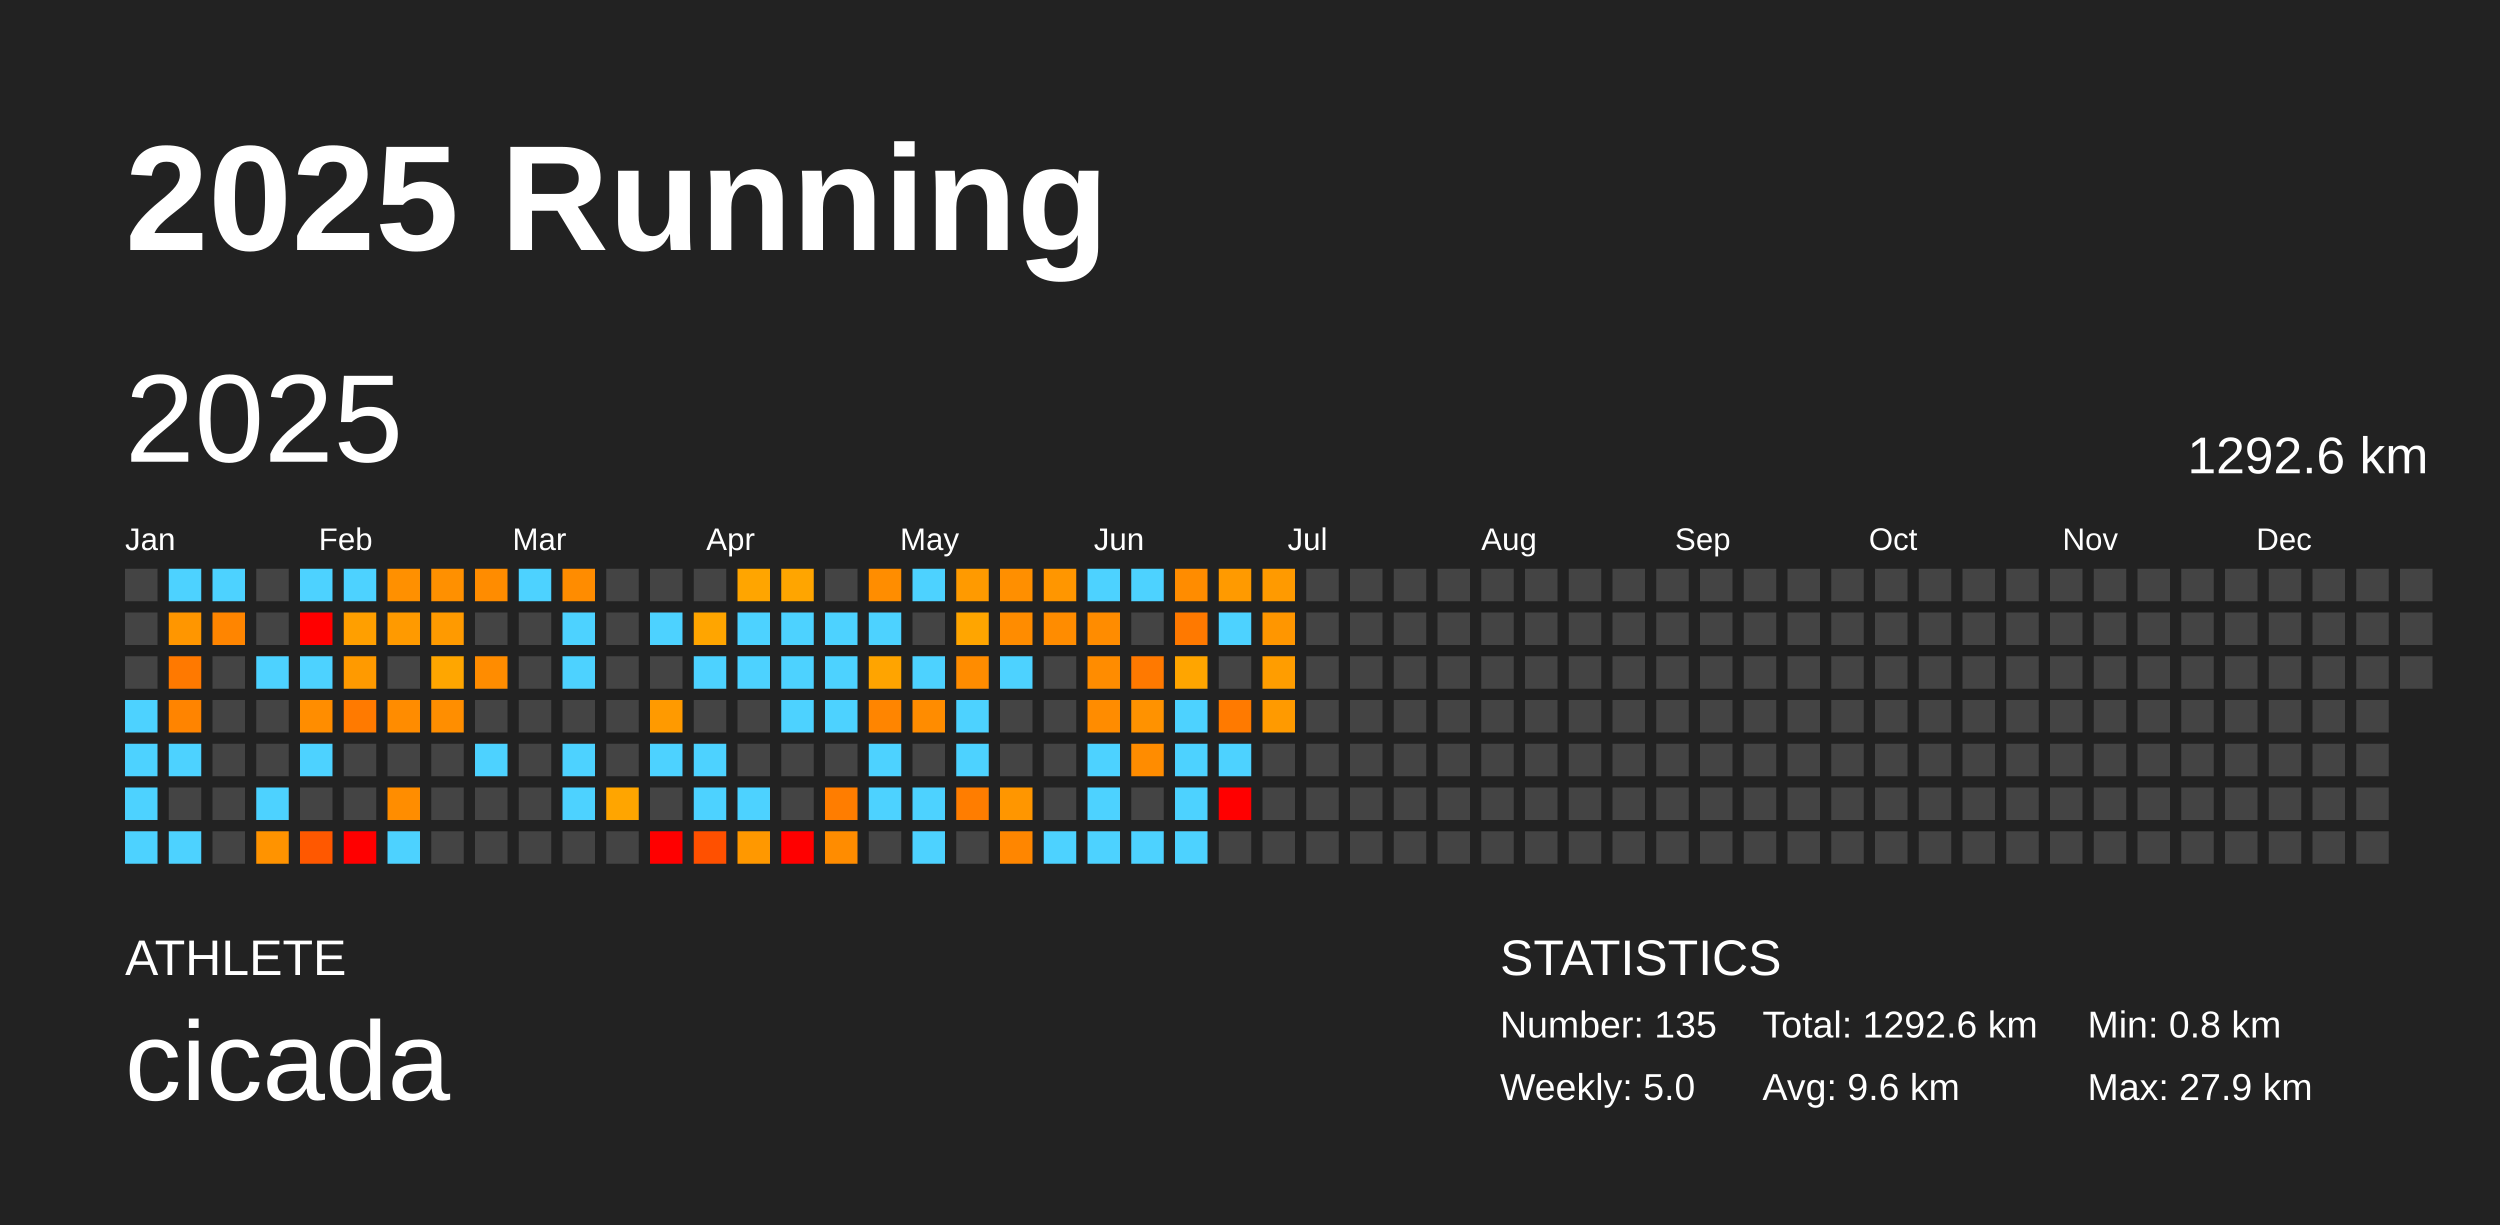
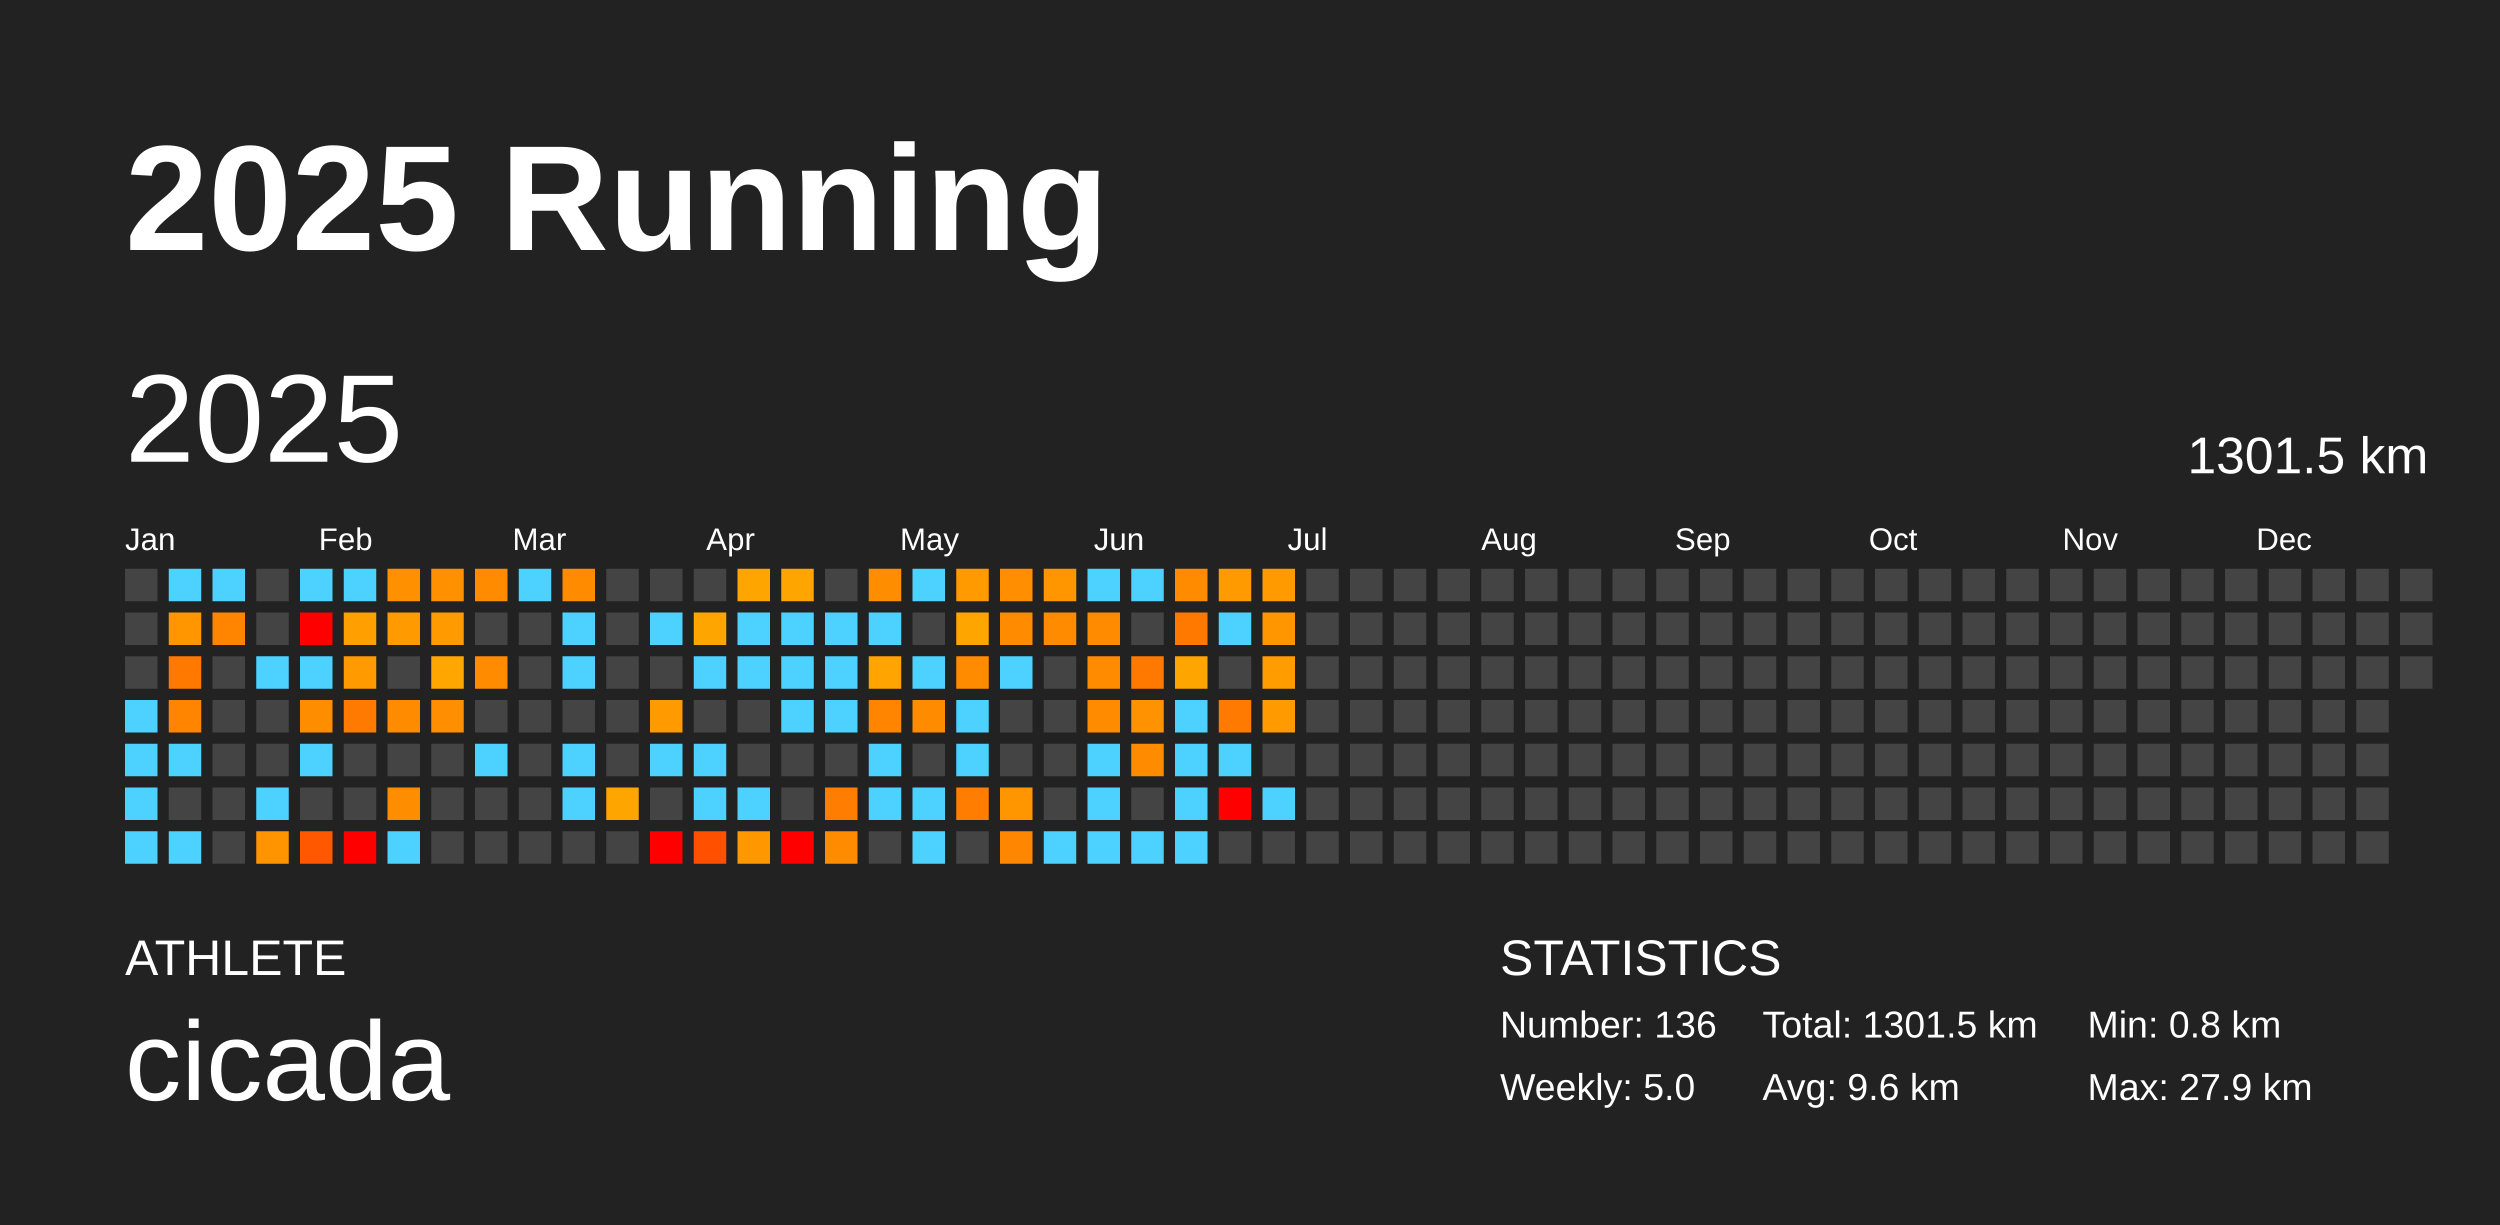
<svg xmlns="http://www.w3.org/2000/svg" baseProfile="full" height="98mm" version="1.1" viewBox="0,0,200,98" width="200mm">
  <defs />
  <rect fill="#222222" height="98" width="200" x="0" y="0" />
  <text fill="#FFFFFF" style="font-size:12px; font-family:Arial; font-weight:bold;" x="10" y="20">2025 Running</text>
  <text fill="#FFFFFF" style="font-size:4px; font-family:Arial" x="10" y="78">ATHLETE</text>
  <text fill="#FFFFFF" style="font-size:9px; font-family:Arial" x="10" y="88">cicada</text>
  <text fill="#FFFFFF" style="font-size:4px; font-family:Arial" x="120" y="78">STATISTICS</text>
-   <text fill="#FFFFFF" style="font-size:3px; font-family:Arial" x="120" y="83">Number: 135</text>
+   <text fill="#FFFFFF" style="font-size:3px; font-family:Arial" x="120" y="83">Number: 136</text>
  <text fill="#FFFFFF" style="font-size:3px; font-family:Arial" x="120" y="88">Weekly: 5.0</text>
-   <text fill="#FFFFFF" style="font-size:3px; font-family:Arial" x="141" y="83">Total: 1292.6 km</text>
+   <text fill="#FFFFFF" style="font-size:3px; font-family:Arial" x="141" y="83">Total: 1301.5 km</text>
  <text fill="#FFFFFF" style="font-size:3px; font-family:Arial" x="141" y="88">Avg: 9.6 km</text>
  <text fill="#FFFFFF" style="font-size:3px; font-family:Arial" x="167" y="83">Min: 0.8 km</text>
  <text fill="#FFFFFF" style="font-size:3px; font-family:Arial" x="167" y="88">Max: 27.9 km</text>
  <text dominant-baseline="hanging" fill="#FFFFFF" style="font-size:10.0px; font-family:Arial;" x="10" y="30">2025</text>
-   <text dominant-baseline="hanging" fill="#FFFFFF" style="font-size:4.125px; font-family:Arial;" x="175" y="35">1292.6 km</text>
+   <text dominant-baseline="hanging" fill="#FFFFFF" style="font-size:4.125px; font-family:Arial;" x="175" y="35">1301.5 km</text>
  <text fill="#FFFFFF" style="font-size:2.5px; font-family:Arial" x="10.0" y="44">Jan</text>
  <text fill="#FFFFFF" style="font-size:2.5px; font-family:Arial" x="25.5" y="44">Feb</text>
  <text fill="#FFFFFF" style="font-size:2.5px; font-family:Arial" x="41.0" y="44">Mar</text>
  <text fill="#FFFFFF" style="font-size:2.5px; font-family:Arial" x="56.5" y="44">Apr</text>
  <text fill="#FFFFFF" style="font-size:2.5px; font-family:Arial" x="72.0" y="44">May</text>
  <text fill="#FFFFFF" style="font-size:2.5px; font-family:Arial" x="87.5" y="44">Jun</text>
  <text fill="#FFFFFF" style="font-size:2.5px; font-family:Arial" x="103.0" y="44">Jul</text>
  <text fill="#FFFFFF" style="font-size:2.5px; font-family:Arial" x="118.5" y="44">Aug</text>
  <text fill="#FFFFFF" style="font-size:2.5px; font-family:Arial" x="134.0" y="44">Sep</text>
  <text fill="#FFFFFF" style="font-size:2.5px; font-family:Arial" x="149.5" y="44">Oct</text>
  <text fill="#FFFFFF" style="font-size:2.5px; font-family:Arial" x="165.0" y="44">Nov</text>
  <text fill="#FFFFFF" style="font-size:2.5px; font-family:Arial" x="180.5" y="44">Dec</text>
  <rect fill="#444444" height="2.6" width="2.6" x="10.0" y="45.5" />
  <rect fill="#444444" height="2.6" width="2.6" x="10.0" y="49.0" />
  <rect fill="#444444" height="2.6" width="2.6" x="10.0" y="52.5" />
  <rect fill="#4dd2ff" height="2.6" width="2.6" x="10.0" y="56.0" />
  <rect fill="#4dd2ff" height="2.6" width="2.6" x="10.0" y="59.5" />
  <rect fill="#4dd2ff" height="2.6" width="2.6" x="10.0" y="63.0" />
  <rect fill="#4dd2ff" height="2.6" width="2.6" x="10.0" y="66.5" />
  <rect fill="#4dd2ff" height="2.6" width="2.6" x="13.5" y="45.5" />
  <rect fill="#ff9600" height="2.6" width="2.6" x="13.5" y="49.0" />
  <rect fill="#ff7900" height="2.6" width="2.6" x="13.5" y="52.5" />
  <rect fill="#ff8400" height="2.6" width="2.6" x="13.5" y="56.0" />
  <rect fill="#4dd2ff" height="2.6" width="2.6" x="13.5" y="59.5" />
  <rect fill="#444444" height="2.6" width="2.6" x="13.5" y="63.0" />
  <rect fill="#4dd2ff" height="2.6" width="2.6" x="13.5" y="66.5" />
  <rect fill="#4dd2ff" height="2.6" width="2.6" x="17.0" y="45.5" />
  <rect fill="#ff8500" height="2.6" width="2.6" x="17.0" y="49.0" />
  <rect fill="#444444" height="2.6" width="2.6" x="17.0" y="52.5" />
  <rect fill="#444444" height="2.6" width="2.6" x="17.0" y="56.0" />
  <rect fill="#444444" height="2.6" width="2.6" x="17.0" y="59.5" />
  <rect fill="#444444" height="2.6" width="2.6" x="17.0" y="63.0" />
  <rect fill="#444444" height="2.6" width="2.6" x="17.0" y="66.5" />
  <rect fill="#444444" height="2.6" width="2.6" x="20.5" y="45.5" />
  <rect fill="#444444" height="2.6" width="2.6" x="20.5" y="49.0" />
  <rect fill="#4dd2ff" height="2.6" width="2.6" x="20.5" y="52.5" />
  <rect fill="#444444" height="2.6" width="2.6" x="20.5" y="56.0" />
  <rect fill="#444444" height="2.6" width="2.6" x="20.5" y="59.5" />
  <rect fill="#4dd2ff" height="2.6" width="2.6" x="20.5" y="63.0" />
  <rect fill="#ff9300" height="2.6" width="2.6" x="20.5" y="66.5" />
  <rect fill="#4dd2ff" height="2.6" width="2.6" x="24.0" y="45.5" />
  <rect fill="red" height="2.6" width="2.6" x="24.0" y="49.0" />
  <rect fill="#4dd2ff" height="2.6" width="2.6" x="24.0" y="52.5" />
  <rect fill="#ff8d00" height="2.6" width="2.6" x="24.0" y="56.0" />
  <rect fill="#4dd2ff" height="2.6" width="2.6" x="24.0" y="59.5" />
  <rect fill="#444444" height="2.6" width="2.6" x="24.0" y="63.0" />
  <rect fill="#ff5800" height="2.6" width="2.6" x="24.0" y="66.5" />
  <rect fill="#4dd2ff" height="2.6" width="2.6" x="27.5" y="45.5" />
  <rect fill="#ff9f00" height="2.6" width="2.6" x="27.5" y="49.0" />
  <rect fill="#ff9a00" height="2.6" width="2.6" x="27.5" y="52.5" />
  <rect fill="#ff7a00" height="2.6" width="2.6" x="27.5" y="56.0" />
  <rect fill="#444444" height="2.6" width="2.6" x="27.5" y="59.5" />
  <rect fill="#444444" height="2.6" width="2.6" x="27.5" y="63.0" />
  <rect fill="red" height="2.6" width="2.6" x="27.5" y="66.5" />
  <rect fill="#ff9000" height="2.6" width="2.6" x="31.0" y="45.5" />
  <rect fill="#ff9a00" height="2.6" width="2.6" x="31.0" y="49.0" />
  <rect fill="#444444" height="2.6" width="2.6" x="31.0" y="52.5" />
  <rect fill="#ff8c00" height="2.6" width="2.6" x="31.0" y="56.0" />
  <rect fill="#444444" height="2.6" width="2.6" x="31.0" y="59.5" />
  <rect fill="#ff8d00" height="2.6" width="2.6" x="31.0" y="63.0" />
  <rect fill="#4dd2ff" height="2.6" width="2.6" x="31.0" y="66.5" />
  <rect fill="#ff9000" height="2.6" width="2.6" x="34.5" y="45.5" />
  <rect fill="#ff9a00" height="2.6" width="2.6" x="34.5" y="49.0" />
  <rect fill="#ffa600" height="2.6" width="2.6" x="34.5" y="52.5" />
  <rect fill="#ff8e00" height="2.6" width="2.6" x="34.5" y="56.0" />
  <rect fill="#444444" height="2.6" width="2.6" x="34.5" y="59.5" />
  <rect fill="#444444" height="2.6" width="2.6" x="34.5" y="63.0" />
  <rect fill="#444444" height="2.6" width="2.6" x="34.5" y="66.5" />
  <rect fill="#ff8c00" height="2.6" width="2.6" x="38.0" y="45.5" />
  <rect fill="#444444" height="2.6" width="2.6" x="38.0" y="49.0" />
  <rect fill="#ff8c00" height="2.6" width="2.6" x="38.0" y="52.5" />
  <rect fill="#444444" height="2.6" width="2.6" x="38.0" y="56.0" />
  <rect fill="#4dd2ff" height="2.6" width="2.6" x="38.0" y="59.5" />
  <rect fill="#444444" height="2.6" width="2.6" x="38.0" y="63.0" />
  <rect fill="#444444" height="2.6" width="2.6" x="38.0" y="66.5" />
  <rect fill="#4dd2ff" height="2.6" width="2.6" x="41.5" y="45.5" />
  <rect fill="#444444" height="2.6" width="2.6" x="41.5" y="49.0" />
  <rect fill="#444444" height="2.6" width="2.6" x="41.5" y="52.5" />
  <rect fill="#444444" height="2.6" width="2.6" x="41.5" y="56.0" />
  <rect fill="#444444" height="2.6" width="2.6" x="41.5" y="59.5" />
  <rect fill="#444444" height="2.6" width="2.6" x="41.5" y="63.0" />
  <rect fill="#444444" height="2.6" width="2.6" x="41.5" y="66.5" />
  <rect fill="#ff8c00" height="2.6" width="2.6" x="45.0" y="45.5" />
  <rect fill="#4dd2ff" height="2.6" width="2.6" x="45.0" y="49.0" />
  <rect fill="#4dd2ff" height="2.6" width="2.6" x="45.0" y="52.5" />
  <rect fill="#444444" height="2.6" width="2.6" x="45.0" y="56.0" />
  <rect fill="#4dd2ff" height="2.6" width="2.6" x="45.0" y="59.5" />
  <rect fill="#4dd2ff" height="2.6" width="2.6" x="45.0" y="63.0" />
  <rect fill="#444444" height="2.6" width="2.6" x="45.0" y="66.5" />
  <rect fill="#444444" height="2.6" width="2.6" x="48.5" y="45.5" />
  <rect fill="#444444" height="2.6" width="2.6" x="48.5" y="49.0" />
  <rect fill="#444444" height="2.6" width="2.6" x="48.5" y="52.5" />
  <rect fill="#444444" height="2.6" width="2.6" x="48.5" y="56.0" />
  <rect fill="#444444" height="2.6" width="2.6" x="48.5" y="59.5" />
  <rect fill="#ffa500" height="2.6" width="2.6" x="48.5" y="63.0" />
  <rect fill="#444444" height="2.6" width="2.6" x="48.5" y="66.5" />
  <rect fill="#444444" height="2.6" width="2.6" x="52.0" y="45.5" />
  <rect fill="#4dd2ff" height="2.6" width="2.6" x="52.0" y="49.0" />
  <rect fill="#444444" height="2.6" width="2.6" x="52.0" y="52.5" />
  <rect fill="#ff9a00" height="2.6" width="2.6" x="52.0" y="56.0" />
  <rect fill="#4dd2ff" height="2.6" width="2.6" x="52.0" y="59.5" />
  <rect fill="#444444" height="2.6" width="2.6" x="52.0" y="63.0" />
  <rect fill="red" height="2.6" width="2.6" x="52.0" y="66.5" />
  <rect fill="#444444" height="2.6" width="2.6" x="55.5" y="45.5" />
  <rect fill="#ffa500" height="2.6" width="2.6" x="55.5" y="49.0" />
  <rect fill="#4dd2ff" height="2.6" width="2.6" x="55.5" y="52.5" />
  <rect fill="#444444" height="2.6" width="2.6" x="55.5" y="56.0" />
  <rect fill="#4dd2ff" height="2.6" width="2.6" x="55.5" y="59.5" />
  <rect fill="#4dd2ff" height="2.6" width="2.6" x="55.5" y="63.0" />
  <rect fill="#ff5000" height="2.6" width="2.6" x="55.5" y="66.5" />
  <rect fill="#ffa500" height="2.6" width="2.6" x="59.0" y="45.5" />
  <rect fill="#4dd2ff" height="2.6" width="2.6" x="59.0" y="49.0" />
  <rect fill="#4dd2ff" height="2.6" width="2.6" x="59.0" y="52.5" />
  <rect fill="#444444" height="2.6" width="2.6" x="59.0" y="56.0" />
  <rect fill="#444444" height="2.6" width="2.6" x="59.0" y="59.5" />
  <rect fill="#4dd2ff" height="2.6" width="2.6" x="59.0" y="63.0" />
  <rect fill="#ff9800" height="2.6" width="2.6" x="59.0" y="66.5" />
  <rect fill="#ffa500" height="2.6" width="2.6" x="62.5" y="45.5" />
  <rect fill="#4dd2ff" height="2.6" width="2.6" x="62.5" y="49.0" />
  <rect fill="#4dd2ff" height="2.6" width="2.6" x="62.5" y="52.5" />
  <rect fill="#4dd2ff" height="2.6" width="2.6" x="62.5" y="56.0" />
  <rect fill="#444444" height="2.6" width="2.6" x="62.5" y="59.5" />
  <rect fill="#444444" height="2.6" width="2.6" x="62.5" y="63.0" />
  <rect fill="red" height="2.6" width="2.6" x="62.5" y="66.5" />
  <rect fill="#444444" height="2.6" width="2.6" x="66.0" y="45.5" />
  <rect fill="#4dd2ff" height="2.6" width="2.6" x="66.0" y="49.0" />
  <rect fill="#4dd2ff" height="2.6" width="2.6" x="66.0" y="52.5" />
  <rect fill="#4dd2ff" height="2.6" width="2.6" x="66.0" y="56.0" />
  <rect fill="#444444" height="2.6" width="2.6" x="66.0" y="59.5" />
  <rect fill="#ff7d00" height="2.6" width="2.6" x="66.0" y="63.0" />
  <rect fill="#ff8c00" height="2.6" width="2.6" x="66.0" y="66.5" />
  <rect fill="#ff8d00" height="2.6" width="2.6" x="69.5" y="45.5" />
  <rect fill="#4dd2ff" height="2.6" width="2.6" x="69.5" y="49.0" />
  <rect fill="#ffa400" height="2.6" width="2.6" x="69.5" y="52.5" />
  <rect fill="#ff8500" height="2.6" width="2.6" x="69.5" y="56.0" />
  <rect fill="#4dd2ff" height="2.6" width="2.6" x="69.5" y="59.5" />
  <rect fill="#4dd2ff" height="2.6" width="2.6" x="69.5" y="63.0" />
  <rect fill="#444444" height="2.6" width="2.6" x="69.5" y="66.5" />
  <rect fill="#4dd2ff" height="2.6" width="2.6" x="73.0" y="45.5" />
  <rect fill="#444444" height="2.6" width="2.6" x="73.0" y="49.0" />
  <rect fill="#4dd2ff" height="2.6" width="2.6" x="73.0" y="52.5" />
  <rect fill="#ff8c00" height="2.6" width="2.6" x="73.0" y="56.0" />
  <rect fill="#444444" height="2.6" width="2.6" x="73.0" y="59.5" />
  <rect fill="#4dd2ff" height="2.6" width="2.6" x="73.0" y="63.0" />
  <rect fill="#4dd2ff" height="2.6" width="2.6" x="73.0" y="66.5" />
  <rect fill="#ff9a00" height="2.6" width="2.6" x="76.5" y="45.5" />
  <rect fill="#ffa500" height="2.6" width="2.6" x="76.5" y="49.0" />
  <rect fill="#ff8c00" height="2.6" width="2.6" x="76.5" y="52.5" />
  <rect fill="#4dd2ff" height="2.6" width="2.6" x="76.5" y="56.0" />
  <rect fill="#4dd2ff" height="2.6" width="2.6" x="76.5" y="59.5" />
  <rect fill="#ff7d00" height="2.6" width="2.6" x="76.5" y="63.0" />
  <rect fill="#444444" height="2.6" width="2.6" x="76.5" y="66.5" />
  <rect fill="#ff8f00" height="2.6" width="2.6" x="80.0" y="45.5" />
  <rect fill="#ff8c00" height="2.6" width="2.6" x="80.0" y="49.0" />
  <rect fill="#4dd2ff" height="2.6" width="2.6" x="80.0" y="52.5" />
  <rect fill="#444444" height="2.6" width="2.6" x="80.0" y="56.0" />
  <rect fill="#444444" height="2.6" width="2.6" x="80.0" y="59.5" />
  <rect fill="#ff9600" height="2.6" width="2.6" x="80.0" y="63.0" />
  <rect fill="#ff8600" height="2.6" width="2.6" x="80.0" y="66.5" />
  <rect fill="#ff9600" height="2.6" width="2.6" x="83.5" y="45.5" />
  <rect fill="#ff8c00" height="2.6" width="2.6" x="83.5" y="49.0" />
  <rect fill="#444444" height="2.6" width="2.6" x="83.5" y="52.5" />
  <rect fill="#444444" height="2.6" width="2.6" x="83.5" y="56.0" />
  <rect fill="#444444" height="2.6" width="2.6" x="83.5" y="59.5" />
  <rect fill="#444444" height="2.6" width="2.6" x="83.5" y="63.0" />
  <rect fill="#4dd2ff" height="2.6" width="2.6" x="83.5" y="66.5" />
  <rect fill="#4dd2ff" height="2.6" width="2.6" x="87.0" y="45.5" />
  <rect fill="#ff8c00" height="2.6" width="2.6" x="87.0" y="49.0" />
  <rect fill="#ff8c00" height="2.6" width="2.6" x="87.0" y="52.5" />
  <rect fill="#ff8c00" height="2.6" width="2.6" x="87.0" y="56.0" />
  <rect fill="#4dd2ff" height="2.6" width="2.6" x="87.0" y="59.5" />
  <rect fill="#4dd2ff" height="2.6" width="2.6" x="87.0" y="63.0" />
  <rect fill="#4dd2ff" height="2.6" width="2.6" x="87.0" y="66.5" />
  <rect fill="#4dd2ff" height="2.6" width="2.6" x="90.5" y="45.5" />
  <rect fill="#444444" height="2.6" width="2.6" x="90.5" y="49.0" />
  <rect fill="#ff7900" height="2.6" width="2.6" x="90.5" y="52.5" />
  <rect fill="#ff9200" height="2.6" width="2.6" x="90.5" y="56.0" />
  <rect fill="#ff8c00" height="2.6" width="2.6" x="90.5" y="59.5" />
  <rect fill="#444444" height="2.6" width="2.6" x="90.5" y="63.0" />
  <rect fill="#4dd2ff" height="2.6" width="2.6" x="90.5" y="66.5" />
  <rect fill="#ff8c00" height="2.6" width="2.6" x="94.0" y="45.5" />
  <rect fill="#ff7900" height="2.6" width="2.6" x="94.0" y="49.0" />
  <rect fill="#ffa500" height="2.6" width="2.6" x="94.0" y="52.5" />
  <rect fill="#4dd2ff" height="2.6" width="2.6" x="94.0" y="56.0" />
  <rect fill="#4dd2ff" height="2.6" width="2.6" x="94.0" y="59.5" />
  <rect fill="#4dd2ff" height="2.6" width="2.6" x="94.0" y="63.0" />
  <rect fill="#4dd2ff" height="2.6" width="2.6" x="94.0" y="66.5" />
  <rect fill="#ff9a00" height="2.6" width="2.6" x="97.5" y="45.5" />
  <rect fill="#4dd2ff" height="2.6" width="2.6" x="97.5" y="49.0" />
  <rect fill="#444444" height="2.6" width="2.6" x="97.5" y="52.5" />
  <rect fill="#ff7a00" height="2.6" width="2.6" x="97.5" y="56.0" />
  <rect fill="#4dd2ff" height="2.6" width="2.6" x="97.5" y="59.5" />
  <rect fill="red" height="2.6" width="2.6" x="97.5" y="63.0" />
  <rect fill="#444444" height="2.6" width="2.6" x="97.5" y="66.5" />
  <rect fill="#ff9a00" height="2.6" width="2.6" x="101.0" y="45.5" />
  <rect fill="#ff9600" height="2.6" width="2.6" x="101.0" y="49.0" />
  <rect fill="#ff9d00" height="2.6" width="2.6" x="101.0" y="52.5" />
  <rect fill="#ff9a00" height="2.6" width="2.6" x="101.0" y="56.0" />
  <rect fill="#444444" height="2.6" width="2.6" x="101.0" y="59.5" />
-   <rect fill="#444444" height="2.6" width="2.6" x="101.0" y="63.0" />
+   <rect fill="#4dd2ff" height="2.6" width="2.6" x="101.0" y="63.0" />
  <rect fill="#444444" height="2.6" width="2.6" x="101.0" y="66.5" />
  <rect fill="#444444" height="2.6" width="2.6" x="104.5" y="45.5" />
  <rect fill="#444444" height="2.6" width="2.6" x="104.5" y="49.0" />
  <rect fill="#444444" height="2.6" width="2.6" x="104.5" y="52.5" />
  <rect fill="#444444" height="2.6" width="2.6" x="104.5" y="56.0" />
  <rect fill="#444444" height="2.6" width="2.6" x="104.5" y="59.5" />
  <rect fill="#444444" height="2.6" width="2.6" x="104.5" y="63.0" />
  <rect fill="#444444" height="2.6" width="2.6" x="104.5" y="66.5" />
  <rect fill="#444444" height="2.6" width="2.6" x="108.0" y="45.5" />
  <rect fill="#444444" height="2.6" width="2.6" x="108.0" y="49.0" />
  <rect fill="#444444" height="2.6" width="2.6" x="108.0" y="52.5" />
  <rect fill="#444444" height="2.6" width="2.6" x="108.0" y="56.0" />
  <rect fill="#444444" height="2.6" width="2.6" x="108.0" y="59.5" />
  <rect fill="#444444" height="2.6" width="2.6" x="108.0" y="63.0" />
  <rect fill="#444444" height="2.6" width="2.6" x="108.0" y="66.5" />
  <rect fill="#444444" height="2.6" width="2.6" x="111.5" y="45.5" />
  <rect fill="#444444" height="2.6" width="2.6" x="111.5" y="49.0" />
  <rect fill="#444444" height="2.6" width="2.6" x="111.5" y="52.5" />
  <rect fill="#444444" height="2.6" width="2.6" x="111.5" y="56.0" />
  <rect fill="#444444" height="2.6" width="2.6" x="111.5" y="59.5" />
  <rect fill="#444444" height="2.6" width="2.6" x="111.5" y="63.0" />
  <rect fill="#444444" height="2.6" width="2.6" x="111.5" y="66.5" />
  <rect fill="#444444" height="2.6" width="2.6" x="115.0" y="45.5" />
  <rect fill="#444444" height="2.6" width="2.6" x="115.0" y="49.0" />
  <rect fill="#444444" height="2.6" width="2.6" x="115.0" y="52.5" />
  <rect fill="#444444" height="2.6" width="2.6" x="115.0" y="56.0" />
  <rect fill="#444444" height="2.6" width="2.6" x="115.0" y="59.5" />
  <rect fill="#444444" height="2.6" width="2.6" x="115.0" y="63.0" />
  <rect fill="#444444" height="2.6" width="2.6" x="115.0" y="66.5" />
  <rect fill="#444444" height="2.6" width="2.6" x="118.5" y="45.5" />
  <rect fill="#444444" height="2.6" width="2.6" x="118.5" y="49.0" />
  <rect fill="#444444" height="2.6" width="2.6" x="118.5" y="52.5" />
  <rect fill="#444444" height="2.6" width="2.6" x="118.5" y="56.0" />
  <rect fill="#444444" height="2.6" width="2.6" x="118.5" y="59.5" />
  <rect fill="#444444" height="2.6" width="2.6" x="118.5" y="63.0" />
  <rect fill="#444444" height="2.6" width="2.6" x="118.5" y="66.5" />
  <rect fill="#444444" height="2.6" width="2.6" x="122.0" y="45.5" />
  <rect fill="#444444" height="2.6" width="2.6" x="122.0" y="49.0" />
  <rect fill="#444444" height="2.6" width="2.6" x="122.0" y="52.5" />
  <rect fill="#444444" height="2.6" width="2.6" x="122.0" y="56.0" />
  <rect fill="#444444" height="2.6" width="2.6" x="122.0" y="59.5" />
  <rect fill="#444444" height="2.6" width="2.6" x="122.0" y="63.0" />
  <rect fill="#444444" height="2.6" width="2.6" x="122.0" y="66.5" />
  <rect fill="#444444" height="2.6" width="2.6" x="125.5" y="45.5" />
  <rect fill="#444444" height="2.6" width="2.6" x="125.5" y="49.0" />
  <rect fill="#444444" height="2.6" width="2.6" x="125.5" y="52.5" />
  <rect fill="#444444" height="2.6" width="2.6" x="125.5" y="56.0" />
  <rect fill="#444444" height="2.6" width="2.6" x="125.5" y="59.5" />
  <rect fill="#444444" height="2.6" width="2.6" x="125.5" y="63.0" />
  <rect fill="#444444" height="2.6" width="2.6" x="125.5" y="66.5" />
  <rect fill="#444444" height="2.6" width="2.6" x="129.0" y="45.5" />
  <rect fill="#444444" height="2.6" width="2.6" x="129.0" y="49.0" />
  <rect fill="#444444" height="2.6" width="2.6" x="129.0" y="52.5" />
  <rect fill="#444444" height="2.6" width="2.6" x="129.0" y="56.0" />
  <rect fill="#444444" height="2.6" width="2.6" x="129.0" y="59.5" />
  <rect fill="#444444" height="2.6" width="2.6" x="129.0" y="63.0" />
  <rect fill="#444444" height="2.6" width="2.6" x="129.0" y="66.5" />
  <rect fill="#444444" height="2.6" width="2.6" x="132.5" y="45.5" />
  <rect fill="#444444" height="2.6" width="2.6" x="132.5" y="49.0" />
  <rect fill="#444444" height="2.6" width="2.6" x="132.5" y="52.5" />
  <rect fill="#444444" height="2.6" width="2.6" x="132.5" y="56.0" />
  <rect fill="#444444" height="2.6" width="2.6" x="132.5" y="59.5" />
  <rect fill="#444444" height="2.6" width="2.6" x="132.5" y="63.0" />
  <rect fill="#444444" height="2.6" width="2.6" x="132.5" y="66.5" />
  <rect fill="#444444" height="2.6" width="2.6" x="136.0" y="45.5" />
  <rect fill="#444444" height="2.6" width="2.6" x="136.0" y="49.0" />
  <rect fill="#444444" height="2.6" width="2.6" x="136.0" y="52.5" />
  <rect fill="#444444" height="2.6" width="2.6" x="136.0" y="56.0" />
  <rect fill="#444444" height="2.6" width="2.6" x="136.0" y="59.5" />
  <rect fill="#444444" height="2.6" width="2.6" x="136.0" y="63.0" />
  <rect fill="#444444" height="2.6" width="2.6" x="136.0" y="66.5" />
  <rect fill="#444444" height="2.6" width="2.6" x="139.5" y="45.5" />
  <rect fill="#444444" height="2.6" width="2.6" x="139.5" y="49.0" />
  <rect fill="#444444" height="2.6" width="2.6" x="139.5" y="52.5" />
  <rect fill="#444444" height="2.6" width="2.6" x="139.5" y="56.0" />
  <rect fill="#444444" height="2.6" width="2.6" x="139.5" y="59.5" />
  <rect fill="#444444" height="2.6" width="2.6" x="139.5" y="63.0" />
  <rect fill="#444444" height="2.6" width="2.6" x="139.5" y="66.5" />
  <rect fill="#444444" height="2.6" width="2.6" x="143.0" y="45.5" />
  <rect fill="#444444" height="2.6" width="2.6" x="143.0" y="49.0" />
  <rect fill="#444444" height="2.6" width="2.6" x="143.0" y="52.5" />
  <rect fill="#444444" height="2.6" width="2.6" x="143.0" y="56.0" />
  <rect fill="#444444" height="2.6" width="2.6" x="143.0" y="59.5" />
  <rect fill="#444444" height="2.6" width="2.6" x="143.0" y="63.0" />
  <rect fill="#444444" height="2.6" width="2.6" x="143.0" y="66.5" />
  <rect fill="#444444" height="2.6" width="2.6" x="146.5" y="45.5" />
  <rect fill="#444444" height="2.6" width="2.6" x="146.5" y="49.0" />
  <rect fill="#444444" height="2.6" width="2.6" x="146.5" y="52.5" />
  <rect fill="#444444" height="2.6" width="2.6" x="146.5" y="56.0" />
  <rect fill="#444444" height="2.6" width="2.6" x="146.5" y="59.5" />
  <rect fill="#444444" height="2.6" width="2.6" x="146.5" y="63.0" />
  <rect fill="#444444" height="2.6" width="2.6" x="146.5" y="66.5" />
  <rect fill="#444444" height="2.6" width="2.6" x="150.0" y="45.5" />
  <rect fill="#444444" height="2.6" width="2.6" x="150.0" y="49.0" />
  <rect fill="#444444" height="2.6" width="2.6" x="150.0" y="52.5" />
  <rect fill="#444444" height="2.6" width="2.6" x="150.0" y="56.0" />
  <rect fill="#444444" height="2.6" width="2.6" x="150.0" y="59.5" />
  <rect fill="#444444" height="2.6" width="2.6" x="150.0" y="63.0" />
  <rect fill="#444444" height="2.6" width="2.6" x="150.0" y="66.5" />
  <rect fill="#444444" height="2.6" width="2.6" x="153.5" y="45.5" />
  <rect fill="#444444" height="2.6" width="2.6" x="153.5" y="49.0" />
  <rect fill="#444444" height="2.6" width="2.6" x="153.5" y="52.5" />
  <rect fill="#444444" height="2.6" width="2.6" x="153.5" y="56.0" />
  <rect fill="#444444" height="2.6" width="2.6" x="153.5" y="59.5" />
  <rect fill="#444444" height="2.6" width="2.6" x="153.5" y="63.0" />
  <rect fill="#444444" height="2.6" width="2.6" x="153.5" y="66.5" />
  <rect fill="#444444" height="2.6" width="2.6" x="157.0" y="45.5" />
  <rect fill="#444444" height="2.6" width="2.6" x="157.0" y="49.0" />
  <rect fill="#444444" height="2.6" width="2.6" x="157.0" y="52.5" />
  <rect fill="#444444" height="2.6" width="2.6" x="157.0" y="56.0" />
  <rect fill="#444444" height="2.6" width="2.6" x="157.0" y="59.5" />
  <rect fill="#444444" height="2.6" width="2.6" x="157.0" y="63.0" />
  <rect fill="#444444" height="2.6" width="2.6" x="157.0" y="66.5" />
  <rect fill="#444444" height="2.6" width="2.6" x="160.5" y="45.5" />
  <rect fill="#444444" height="2.6" width="2.6" x="160.5" y="49.0" />
  <rect fill="#444444" height="2.6" width="2.6" x="160.5" y="52.5" />
  <rect fill="#444444" height="2.6" width="2.6" x="160.5" y="56.0" />
  <rect fill="#444444" height="2.6" width="2.6" x="160.5" y="59.5" />
  <rect fill="#444444" height="2.6" width="2.6" x="160.5" y="63.0" />
  <rect fill="#444444" height="2.6" width="2.6" x="160.5" y="66.5" />
  <rect fill="#444444" height="2.6" width="2.6" x="164.0" y="45.5" />
  <rect fill="#444444" height="2.6" width="2.6" x="164.0" y="49.0" />
  <rect fill="#444444" height="2.6" width="2.6" x="164.0" y="52.5" />
  <rect fill="#444444" height="2.6" width="2.6" x="164.0" y="56.0" />
  <rect fill="#444444" height="2.6" width="2.6" x="164.0" y="59.5" />
  <rect fill="#444444" height="2.6" width="2.6" x="164.0" y="63.0" />
  <rect fill="#444444" height="2.6" width="2.6" x="164.0" y="66.5" />
  <rect fill="#444444" height="2.6" width="2.6" x="167.5" y="45.5" />
  <rect fill="#444444" height="2.6" width="2.6" x="167.5" y="49.0" />
  <rect fill="#444444" height="2.6" width="2.6" x="167.5" y="52.5" />
  <rect fill="#444444" height="2.6" width="2.6" x="167.5" y="56.0" />
  <rect fill="#444444" height="2.6" width="2.6" x="167.5" y="59.5" />
  <rect fill="#444444" height="2.6" width="2.6" x="167.5" y="63.0" />
  <rect fill="#444444" height="2.6" width="2.6" x="167.5" y="66.5" />
  <rect fill="#444444" height="2.6" width="2.6" x="171.0" y="45.5" />
  <rect fill="#444444" height="2.6" width="2.6" x="171.0" y="49.0" />
  <rect fill="#444444" height="2.6" width="2.6" x="171.0" y="52.5" />
  <rect fill="#444444" height="2.6" width="2.6" x="171.0" y="56.0" />
  <rect fill="#444444" height="2.6" width="2.6" x="171.0" y="59.5" />
  <rect fill="#444444" height="2.6" width="2.6" x="171.0" y="63.0" />
  <rect fill="#444444" height="2.6" width="2.6" x="171.0" y="66.5" />
  <rect fill="#444444" height="2.6" width="2.6" x="174.5" y="45.5" />
  <rect fill="#444444" height="2.6" width="2.6" x="174.5" y="49.0" />
  <rect fill="#444444" height="2.6" width="2.6" x="174.5" y="52.5" />
  <rect fill="#444444" height="2.6" width="2.6" x="174.5" y="56.0" />
  <rect fill="#444444" height="2.6" width="2.6" x="174.5" y="59.5" />
  <rect fill="#444444" height="2.6" width="2.6" x="174.5" y="63.0" />
  <rect fill="#444444" height="2.6" width="2.6" x="174.5" y="66.5" />
  <rect fill="#444444" height="2.6" width="2.6" x="178.0" y="45.5" />
  <rect fill="#444444" height="2.6" width="2.6" x="178.0" y="49.0" />
  <rect fill="#444444" height="2.6" width="2.6" x="178.0" y="52.5" />
  <rect fill="#444444" height="2.6" width="2.6" x="178.0" y="56.0" />
  <rect fill="#444444" height="2.6" width="2.6" x="178.0" y="59.5" />
  <rect fill="#444444" height="2.6" width="2.6" x="178.0" y="63.0" />
  <rect fill="#444444" height="2.6" width="2.6" x="178.0" y="66.5" />
  <rect fill="#444444" height="2.6" width="2.6" x="181.5" y="45.5" />
  <rect fill="#444444" height="2.6" width="2.6" x="181.5" y="49.0" />
  <rect fill="#444444" height="2.6" width="2.6" x="181.5" y="52.5" />
  <rect fill="#444444" height="2.6" width="2.6" x="181.5" y="56.0" />
  <rect fill="#444444" height="2.6" width="2.6" x="181.5" y="59.5" />
  <rect fill="#444444" height="2.6" width="2.6" x="181.5" y="63.0" />
  <rect fill="#444444" height="2.6" width="2.6" x="181.5" y="66.5" />
  <rect fill="#444444" height="2.6" width="2.6" x="185.0" y="45.5" />
  <rect fill="#444444" height="2.6" width="2.6" x="185.0" y="49.0" />
  <rect fill="#444444" height="2.6" width="2.6" x="185.0" y="52.5" />
  <rect fill="#444444" height="2.6" width="2.6" x="185.0" y="56.0" />
  <rect fill="#444444" height="2.6" width="2.6" x="185.0" y="59.5" />
  <rect fill="#444444" height="2.6" width="2.6" x="185.0" y="63.0" />
  <rect fill="#444444" height="2.6" width="2.6" x="185.0" y="66.5" />
  <rect fill="#444444" height="2.6" width="2.6" x="188.5" y="45.5" />
  <rect fill="#444444" height="2.6" width="2.6" x="188.5" y="49.0" />
  <rect fill="#444444" height="2.6" width="2.6" x="188.5" y="52.5" />
  <rect fill="#444444" height="2.6" width="2.6" x="188.5" y="56.0" />
  <rect fill="#444444" height="2.6" width="2.6" x="188.5" y="59.5" />
  <rect fill="#444444" height="2.6" width="2.6" x="188.5" y="63.0" />
  <rect fill="#444444" height="2.6" width="2.6" x="188.5" y="66.5" />
  <rect fill="#444444" height="2.6" width="2.6" x="192.0" y="45.5" />
  <rect fill="#444444" height="2.6" width="2.6" x="192.0" y="49.0" />
  <rect fill="#444444" height="2.6" width="2.6" x="192.0" y="52.5" />
</svg>
